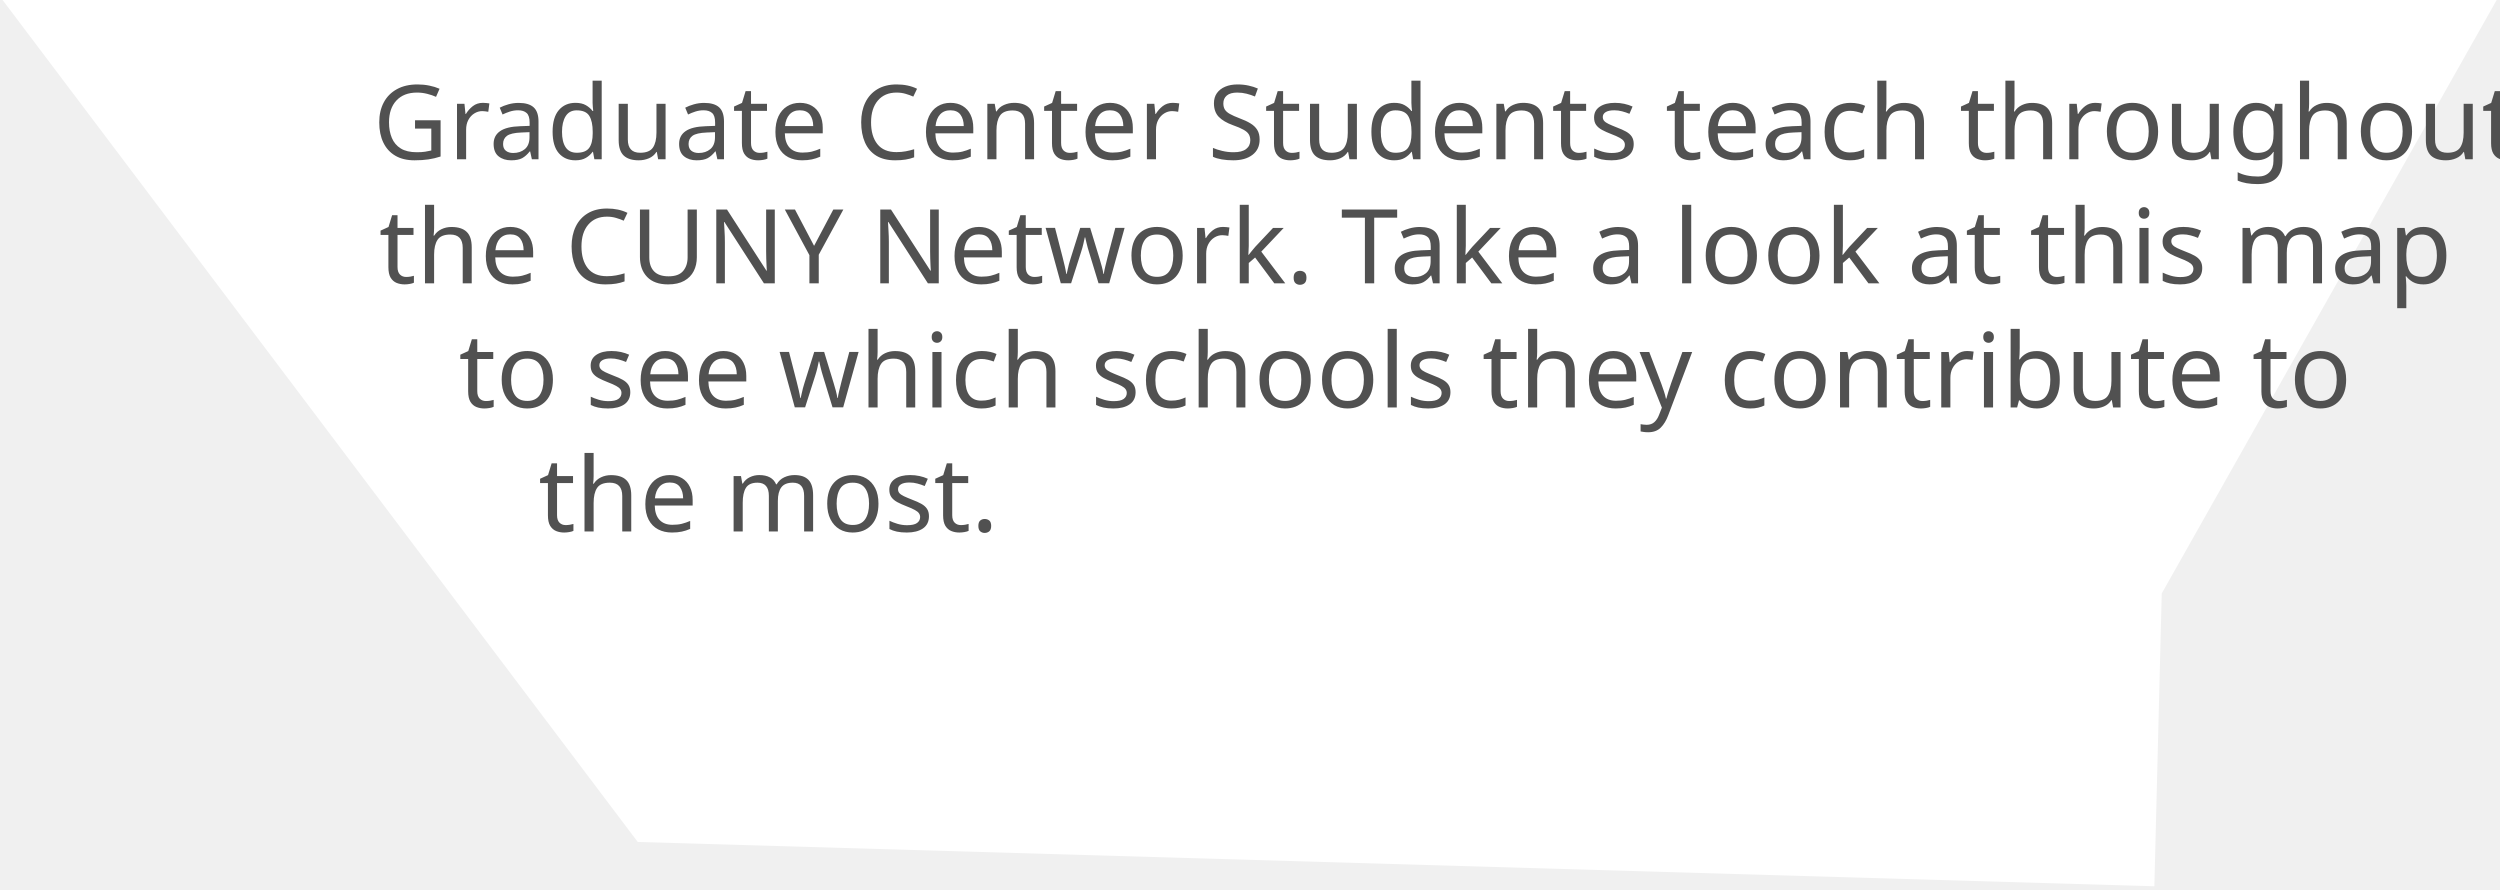
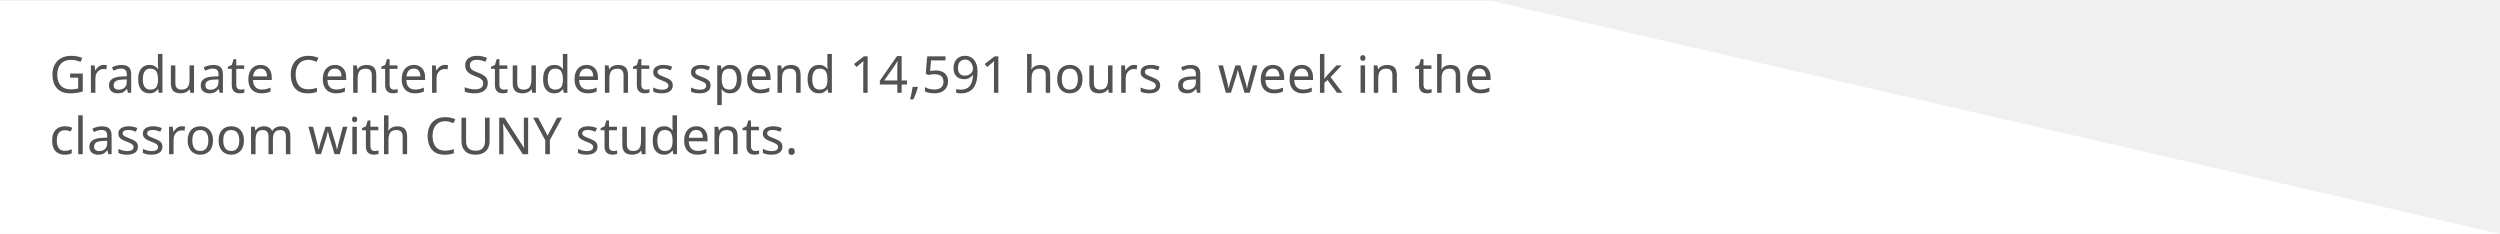
- <svg xmlns="http://www.w3.org/2000/svg" version="1.1" id="shape8" x="0px" y="0px" viewBox="0 0 677 241" enable-background="new 0 0 677 241" xml:space="preserve">
+ <svg xmlns="http://www.w3.org/2000/svg" version="1.1" id="shape8" x="0px" y="0px" viewBox="0 0 1369 128" enable-background="new 0 0 1369 128" xml:space="preserve">
  <font horiz-adv-x="2048">
    <font-face font-family="Univers-Condensed" units-per-em="2048" underline-position="-205" underline-thickness="102" />
    <missing-glyph horiz-adv-x="1022" d="M76,0l0,1109l870,0l0,-1109M332,256l358,0l0,597l-358,0z" />
    <glyph unicode=" " horiz-adv-x="455" />
+     <glyph unicode="," horiz-adv-x="455" d="M64,-263l108,480l208,0l-184,-480z" />
    <glyph unicode="." horiz-adv-x="455" d="M132,213l193,0l0,-213l-193,0z" />
+     <glyph unicode="1" horiz-adv-x="909" d="M192,1251C245,1276 324,1333 430,1424l161,0l0,-1424l-191,0l0,1216l-208,-144z" />
+     <glyph unicode="4" horiz-adv-x="909" d="M51,513l406,911l250,0l0,-913l167,0l0,-162l-167,0l0,-349l-176,0l0,349l-480,0M215,511l0,0l316,0l0,749l0,0z" />
+     <glyph unicode="5" horiz-adv-x="909" d="M101,322l191,0l0,0C292,178 345,106 451,106C522,106 571,132 598,185C625,238 638,318 638,423C638,558 626,652 602,706C578,761 531,788 462,788C364,788 307,735 292,630l-170,0l0,794l656,0l0,-162l-468,0l0,1l0,-427C349,912 426,950 539,950C634,950 706,912 755,837C804,762 829,635 829,456C829,290 798,167 735,88C673,9 582,-30 462,-30C336,-30 244,-4 187,47C130,99 101,191 101,322z" />
+     <glyph unicode="9" horiz-adv-x="909" d="M104,338l191,0C295,275 309,225 338,188C367,151 405,132 454,132C531,132 583,171 610,249C637,328 650,478 650,700C605,605 522,558 402,558C302,558 222,596 163,672C104,749 74,861 74,1009C74,1156 110,1265 183,1337C256,1410 348,1446 460,1446C599,1446 697,1400 754,1307C812,1215 841,1061 841,846l0,-240C841,367 809,201 746,108C683,16 587,-30 458,-30C348,-30 261,3 198,70C135,137 104,227 104,338M265,1008C265,816 328,720 454,720C579,720 641,815 641,1006C641,1209 579,1310 454,1310C328,1310 265,1209 265,1008z" />
    <glyph unicode="C" horiz-adv-x="1139" d="M838,433l193,0C1031,273 996,156 926,81C857,6 749,-31 604,-31C459,-31 347,9 268,88C189,168 150,318 150,539l0,437C150,1327 305,1503 616,1503C882,1503 1015,1390 1015,1164l0,-93l-193,0l0,49C822,1269 750,1344 607,1344C528,1344 465,1319 416,1269C367,1219 343,1109 343,938l0,-425C343,384 361,287 397,223C434,160 503,128 606,128C679,128 735,155 776,209C817,264 838,338 838,433M616,1663l0,0M583,0l0,0z" />
    <glyph unicode="G" horiz-adv-x="1251" d="M596,634l0,164l464,0l0,-719C932,6 782,-31 611,-31C456,-31 340,12 263,98C186,184 147,331 147,538l0,480C147,1341 304,1503 618,1503C913,1503 1060,1379 1060,1131l0,-60l-193,0C867,1253 782,1344 612,1344C513,1344 442,1314 401,1253C360,1192 340,1114 340,1019l0,-506C340,354 365,250 414,201C463,152 525,128 599,128C720,128 809,150 867,193l0,441M607,1663l0,0M607,0l0,0z" />
    <glyph unicode="N" horiz-adv-x="1366" d="M177,1472l268,0l580,-1271l0,0l0,1271l168,0l0,-1472l-259,0l-589,1282l0,0l0,-1282l-168,0M705,1663l0,0M665,0l0,0M0,1503l0,0z" />
    <glyph unicode="S" horiz-adv-x="1139" d="M128,433l193,0l0,-52C321,305 343,245 387,200C431,155 496,133 582,133C656,133 716,153 762,193C808,233 831,291 831,368C831,429 808,482 762,526C717,570 636,621 521,678C380,751 284,818 234,880C185,943 160,1017 160,1104C160,1223 198,1320 275,1393C352,1466 459,1503 597,1503C734,1503 836,1470 905,1403C974,1336 1008,1245 1008,1128l0,-57l-193,0l0,0C815,1250 739,1339 586,1339C513,1339 456,1320 415,1281C374,1242 353,1190 353,1125C353,1056 384,996 447,943C486,910 564,864 681,805C799,746 883,687 934,626C994,554 1024,470 1024,375C1024,104 866,-31 551,-31C416,-31 312,4 238,74C165,145 128,246 128,379M609,1663l0,0M561,0l0,0z" />
-     <glyph unicode="T" horiz-adv-x="1024" d="M32,1472l961,0l0,-164l-384,0l0,-1308l-193,0l0,1308l-384,0M513,1663l0,0M513,0l0,0M0,1503l0,0z" />
    <glyph unicode="U" horiz-adv-x="1251" d="M159,1472l193,0l0,-956C352,375 374,275 417,216C460,157 528,128 621,128C716,128 786,157 829,215C873,273 895,374 895,517l0,955l193,0l0,-934C1088,336 1049,191 971,102C894,13 779,-31 627,-31C468,-31 351,13 274,102C197,191 159,336 159,538M631,1663l0,0M732,0l0,0M0,1503l0,0z" />
    <glyph unicode="Y" horiz-adv-x="1024" d="M16,1472l211,0l293,-713l0,0l300,713l189,0l-400,-908l0,-564l-193,0l0,564M575,1663l0,0M0,1503l0,0z" />
    <glyph unicode="a" horiz-adv-x="1024" d="M158,758C162,961 278,1062 505,1062C732,1062 846,957 846,747l0,-511C846,153 854,75 870,0l-187,0l0,155C635,37 549,-22 424,-22C231,-22 134,91 134,317C134,422 169,503 238,560C307,617 411,645 548,645l130,0l0,89C678,868 619,935 501,935C454,935 414,920 383,891C352,862 337,818 337,758M678,518l-37,0C514,518 425,501 376,468C327,435 302,382 302,309C302,249 317,202 346,167C375,132 414,115 462,115C530,115 583,142 621,195C659,248 678,356 678,518M514,1190l0,0M824,0l0,0z" />
-     <glyph unicode="b" horiz-adv-x="1024" d="M163,0l0,1472l168,0l0,-554C357,966 390,1002 430,1026C471,1050 517,1062 570,1062C687,1062 772,1023 826,944C880,866 907,725 907,520C907,336 883,200 834,111C786,22 699,-22 574,-22C459,-22 378,26 331,122l0,-122M331,514C331,363 346,259 376,201C407,144 454,115 519,115C594,115 647,144 679,203C712,262 728,359 728,495C728,660 714,773 685,834C656,895 603,925 525,925C473,925 433,909 405,878C377,847 358,811 349,770C337,716 331,631 331,514z" />
    <glyph unicode="c" horiz-adv-x="1024" d="M688,346l179,0C867,230 835,140 771,75C708,10 631,-22 540,-22C388,-22 285,23 232,113C179,203 152,334 152,507C152,709 181,852 240,936C299,1020 400,1062 544,1062C642,1062 719,1035 775,980C831,925 859,835 859,710l0,0l0,0l-179,0l0,0l0,0C680,778 668,831 644,868C620,906 585,925 540,925C467,925 413,899 380,846C347,793 331,703 331,574C331,392 346,270 376,208C406,146 459,115 535,115C637,116 688,193 688,346M547,1190l0,0M459,0l0,0z" />
    <glyph unicode="d" horiz-adv-x="1024" d="M694,918l0,554l168,0l0,-1472l-168,0l0,122C646,26 565,-22 451,-22C332,-22 246,20 195,105C144,190 118,328 118,520C118,730 146,873 203,948C260,1024 344,1062 456,1062C567,1062 646,1014 694,918M297,495C297,352 314,253 349,198C384,143 436,115 506,115C568,115 615,142 646,195C678,248 694,355 694,514C694,631 688,716 675,770C666,811 647,847 619,878C591,909 551,925 500,925C420,925 366,895 338,834C311,773 297,660 297,495z" />
    <glyph unicode="e" horiz-adv-x="1024" d="M310,466l0,0C310,331 327,239 360,189C393,140 445,115 516,115C567,115 609,133 641,169C673,206 691,254 694,314l184,0C878,209 847,127 784,67C721,8 634,-22 522,-22C362,-22 257,27 206,126C156,225 131,352 131,507C131,714 161,858 220,939C280,1021 381,1062 523,1062C658,1062 752,1024 805,949C859,874 886,750 886,575l0,-109M310,593l397,0l0,0C707,736 686,834 644,885C617,918 575,935 516,935C441,935 388,910 357,860C326,810 310,721 310,593M506,1190l0,0M579,0l0,0z" />
-     <glyph unicode="g" horiz-adv-x="1024" d="M174,-112l192,0l0,0C366,-164 382,-201 415,-224C448,-246 482,-257 519,-257C638,-257 697,-199 697,-83l0,211C647,43 569,0 463,0C326,0 232,58 181,175C144,259 126,383 126,548C126,891 235,1062 452,1062C566,1062 648,1009 697,902l0,138l168,0l0,-1141C865,-290 745,-384 506,-384C397,-384 314,-360 258,-313C202,-265 174,-209 174,-144M305,549C305,400 321,294 353,231C385,168 436,137 505,137C569,137 618,162 651,213C685,264 702,368 702,525C702,683 686,789 655,843C624,898 575,925 508,925C433,925 380,894 350,831C320,769 305,675 305,549M493,1190l0,0z" />
    <glyph unicode="h" horiz-adv-x="1024" d="M144,1472l168,0l0,-570C367,1009 462,1062 596,1062C693,1062 763,1036 806,983C850,931 872,845 872,726l0,-726l-168,0l0,723C704,858 645,925 528,925C384,925 312,827 312,632l0,-632l-168,0z" />
    <glyph unicode="i" horiz-adv-x="455" d="M144,1040l168,0l0,-1040l-168,0M133,1493l190,0l0,-181l-190,0M265,0l0,0z" />
    <glyph unicode="k" horiz-adv-x="909" d="M315,589l0,0l323,451l205,0l-347,-447l407,-593l-213,0l-375,581l0,0l0,-581l-168,0l0,1472l168,0M513,0l0,0z" />
    <glyph unicode="l" horiz-adv-x="455" d="M144,0l0,1472l168,0l0,-1472M230,1664l0,0M230,0l0,0z" />
    <glyph unicode="m" horiz-adv-x="1479" d="M307,0l-168,0l0,837C139,900 137,968 134,1040l173,0l0,-138C348,1009 435,1062 566,1062C686,1062 766,1019 806,934C852,1019 934,1062 1052,1062C1238,1062 1331,971 1331,788l0,-788l-168,0l0,723C1163,858 1108,925 999,925C879,925 819,851 819,704l0,-704l-168,0l0,723C651,858 599,925 494,925C369,925 307,850 307,700z" />
    <glyph unicode="n" horiz-adv-x="1024" d="M315,0l-168,0l0,857C147,907 145,968 142,1040l179,0l-6,-138C346,961 384,1003 431,1026C478,1050 534,1062 599,1062C694,1062 764,1037 808,986C853,936 875,849 875,726l0,-726l-168,0l0,723C707,858 647,925 528,925C386,925 315,827 315,632M528,1190l0,0M522,0l0,0z" />
    <glyph unicode="o" horiz-adv-x="1024" d="M118,507C118,722 149,869 211,946C274,1023 375,1062 515,1062C662,1062 763,1020 820,935C877,851 905,714 905,524C905,321 876,179 817,98C758,18 658,-22 515,-22C376,-22 275,15 212,90C149,165 118,304 118,507M297,574C297,401 311,281 340,214C369,148 427,115 515,115C597,115 653,149 682,216C711,283 726,403 726,574C726,711 707,803 670,852C633,901 580,925 513,925C437,925 382,899 348,846C314,794 297,703 297,574M512,1190l0,0z" />
    <glyph unicode="p" horiz-adv-x="1024" d="M320,902C369,1009 450,1062 563,1062C682,1062 767,1019 818,934C870,849 896,711 896,520C896,313 868,171 812,94C757,17 672,-22 558,-22C445,-22 366,26 320,122l0,-506l-168,0l0,1424l168,0M320,526l0,-49C320,346 336,252 368,197C400,142 449,115 514,115C592,115 645,145 674,206C703,267 717,381 717,548C717,691 700,790 666,844C633,898 580,925 508,925C443,925 396,896 365,838C335,781 320,677 320,526z" />
    <glyph unicode="r" horiz-adv-x="682" d="M155,0l0,1040l168,0l0,-163l0,0C367,1000 462,1062 608,1062l35,0l0,0l0,-175C614,894 584,897 553,897C400,897 323,802 323,613l0,-613M401,1190l0,0M237,0l0,0z" />
    <glyph unicode="s" horiz-adv-x="909" d="M104,314l192,0l0,0C296,181 351,115 461,115C519,115 563,127 594,152C625,177 640,217 640,270C640,307 623,339 588,365C553,392 501,421 432,452C335,496 260,543 207,592C154,642 128,702 128,771C128,862 160,934 223,985C286,1036 374,1062 486,1062C591,1062 671,1039 727,994C783,949 811,895 811,831l0,-57l-192,0l0,0C619,881 568,935 465,935C418,935 380,922 351,897C322,872 307,837 307,793C307,753 333,717 385,686C437,655 489,629 541,606C629,565 697,521 746,474C795,427 819,369 819,300C819,85 700,-22 461,-22C223,-22 104,90 104,314M507,1190l0,0M446,0l0,0z" />
    <glyph unicode="t" horiz-adv-x="569" d="M-6,913l0,127l171,0l0,197l168,75l0,-272l224,0l0,-127l-224,0l0,-664C333,206 345,172 370,149C395,126 433,115 483,115C502,115 528,118 561,123l0,-127C521,-16 466,-22 395,-22C242,-22 165,41 165,168l0,745M276,0l0,0z" />
    <glyph unicode="u" horiz-adv-x="1024" d="M155,1040l168,0l0,-723C323,176 381,105 496,105C563,105 614,130 648,179C682,228 699,283 699,342l0,698l168,0l0,-857C867,132 869,71 872,0l-173,0l0,138C646,31 556,-22 429,-22C344,-22 277,0 228,44C179,89 155,154 155,239M502,1190l0,0M816,0l0,0M0,1062l0,0z" />
    <glyph unicode="w" horiz-adv-x="1479" d="M18,1040l186,0l187,-902l0,0l235,902l239,0l211,-902l0,0l202,902l179,0l-272,-1040l-226,0l-220,890l0,0l-239,-890l-226,0z" />
-     <glyph unicode="y" horiz-adv-x="909" d="M16,1040l194,0l254,-840l0,0l251,840l181,0l-473,-1424l-173,0l115,384l0,0M484,1190l0,0M0,1062l0,0z" />
  </font>
-   <polygon fill="#FFFFFF" points="0.7,0 676.1,0 585.4,160.7 583.4,240 172.7,228 " />
-   <polygon fill="none" points="124,23 595,23 595,57.7 552.2,211 189,211 101,74.2 101,23 " />
-   <text transform="matrix(1 0 0 1 101 43.1318)">
-     <tspan x="0" y="0" fill="#515151" font-family="'Univers-Condensed'" font-size="28">Graduate Center Students teach throughout </tspan>
-     <tspan x="1.6" y="33.6" fill="#515151" font-family="'Univers-Condensed'" font-size="28">the CUNY Network. Take a look at this map </tspan>
-     <tspan x="23.2" y="67.2" fill="#515151" font-family="'Univers-Condensed'" font-size="28">to see which schools they contribute to </tspan>
-     <tspan x="44.8" y="100.8" fill="#515151" font-family="'Univers-Condensed'" font-size="28">the most.</tspan>
+   <polygon fill="#FFFFFF" points="0,0.5 816.6,0.5 1368.6,128 0,128 " />
+   <polygon fill="none" points="27,30.7 808.2,30.7 982.1,98.8 27,98.8 " />
+   <text transform="matrix(1 0 0 1 27.0146 50.8276)">
+     <tspan x="0" y="0" fill="#515251" font-family="'Univers-Condensed'" font-size="28">Graduate Center Students spend 14,591 hours a week in the </tspan>
+     <tspan x="0" y="33.6" fill="#515251" font-family="'Univers-Condensed'" font-size="28">classroom with CUNY students.</tspan>
  </text>
</svg>
